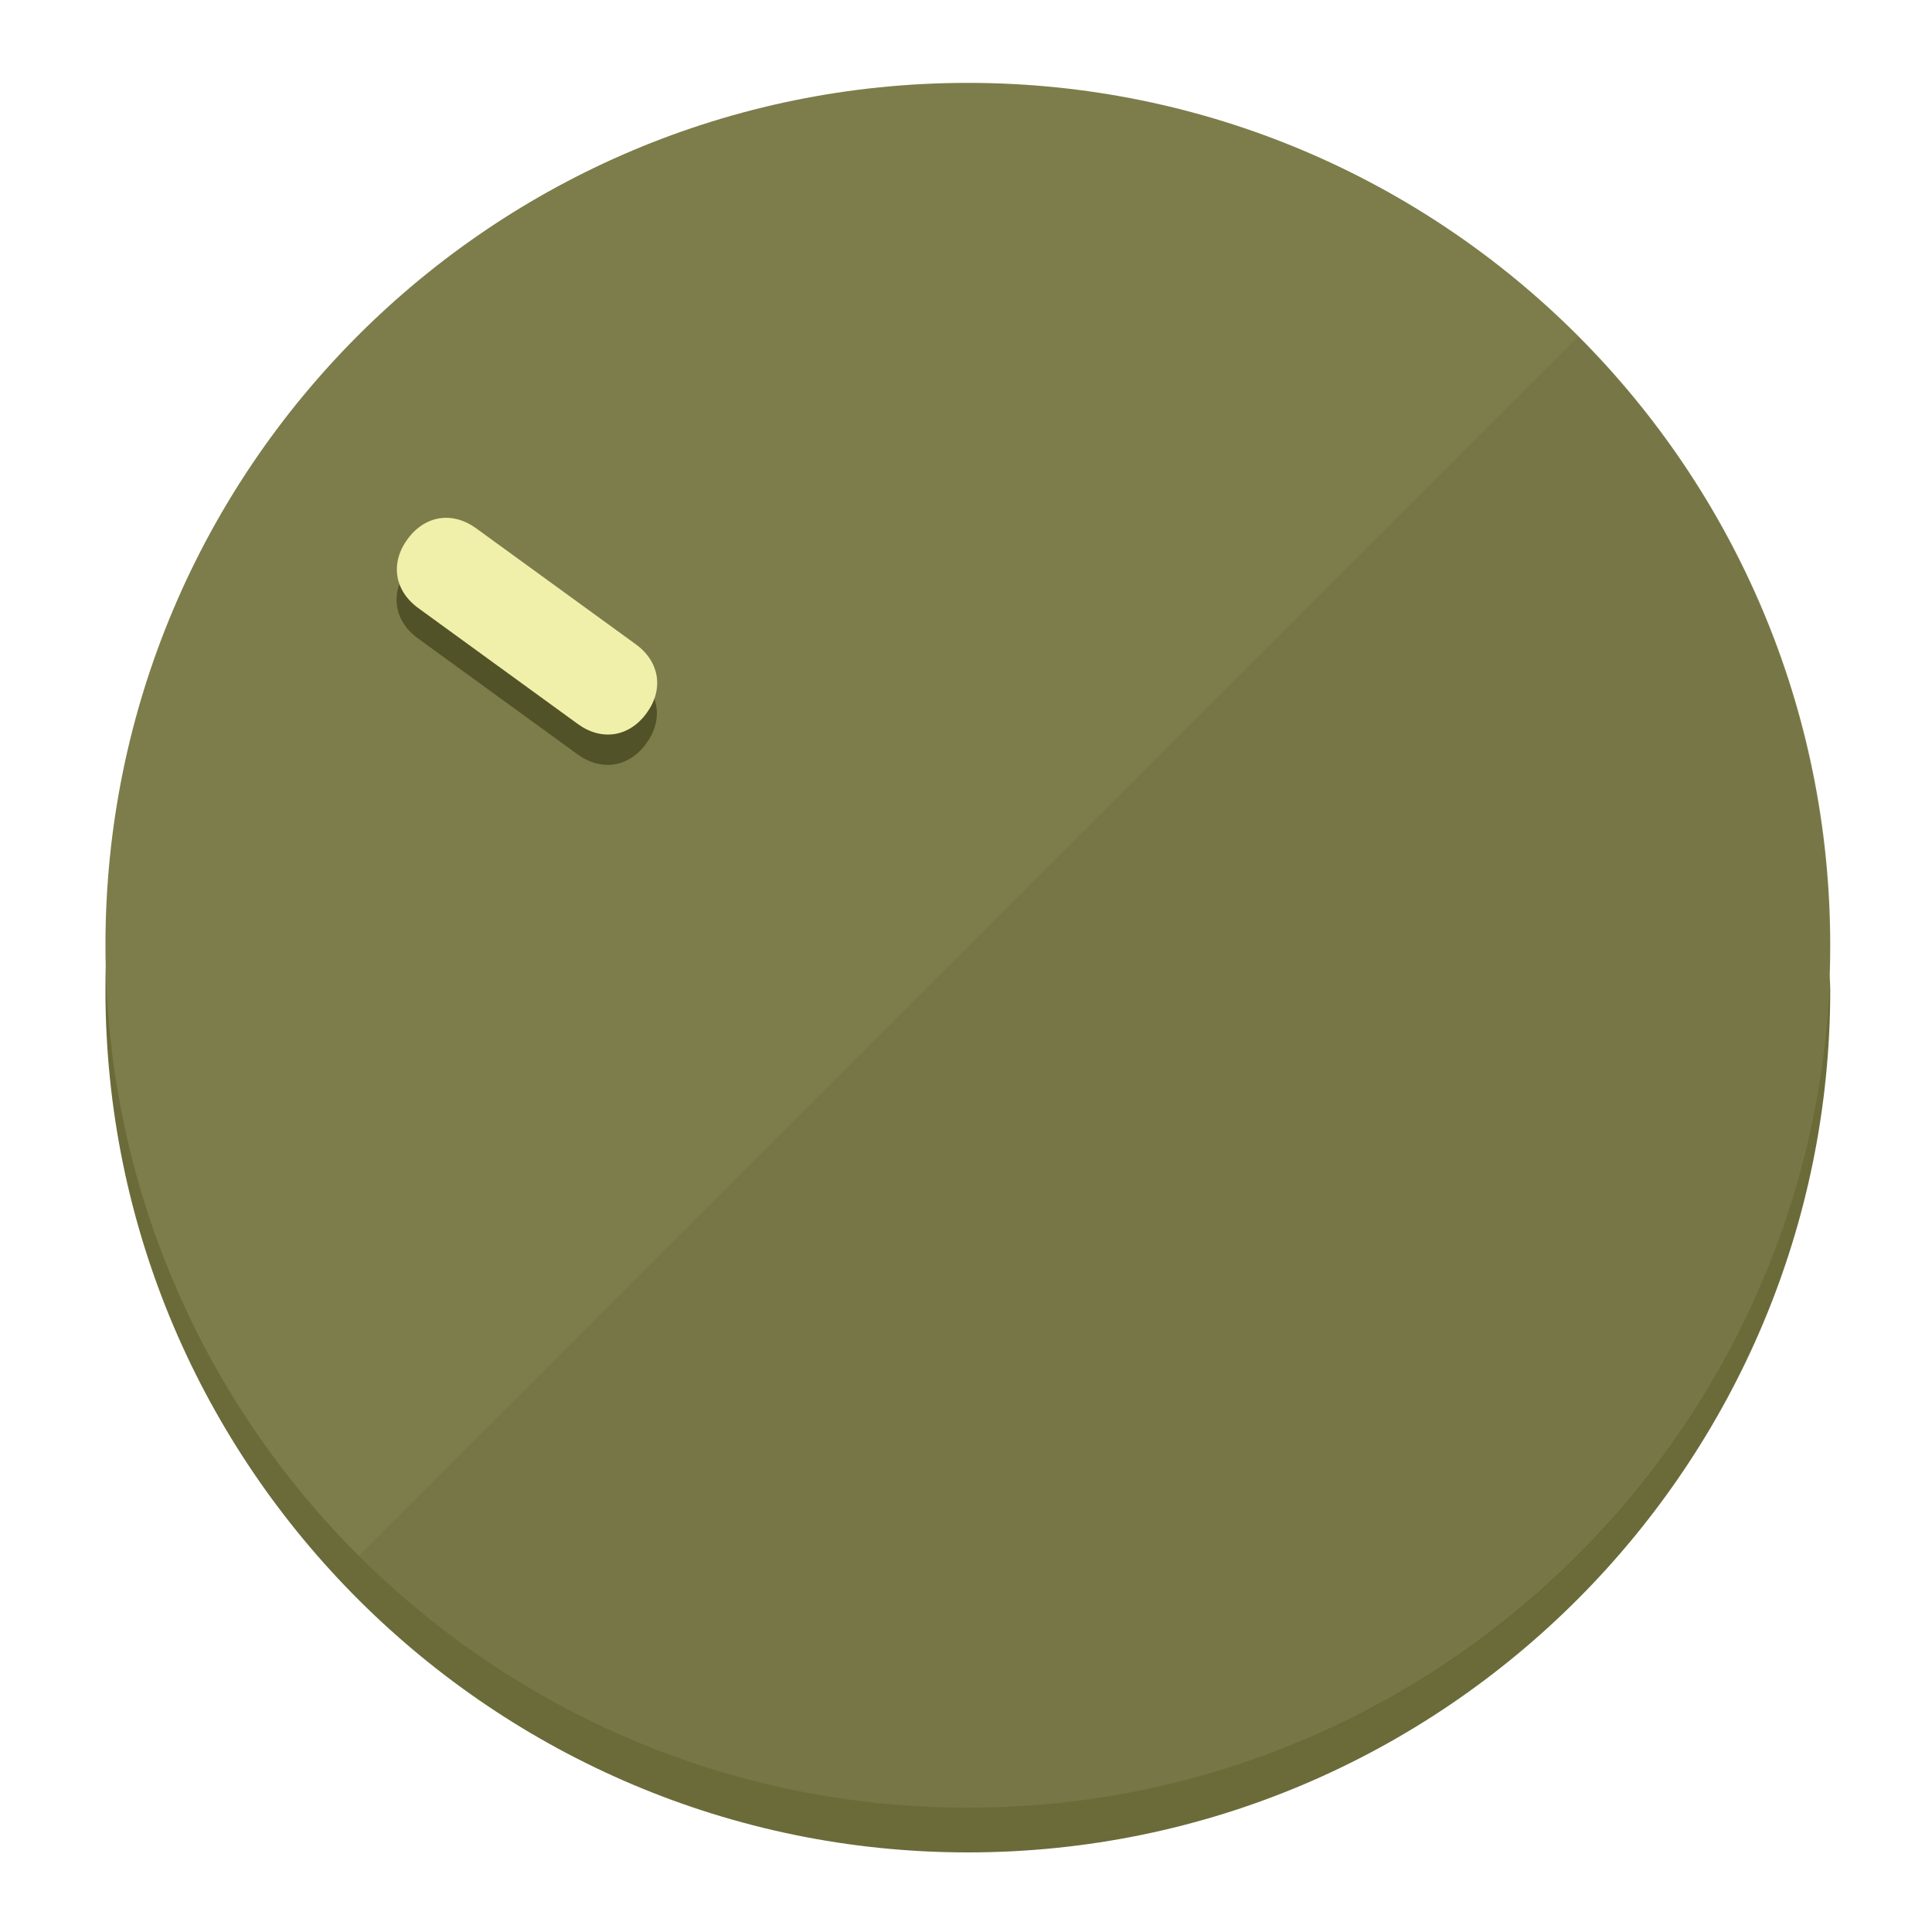
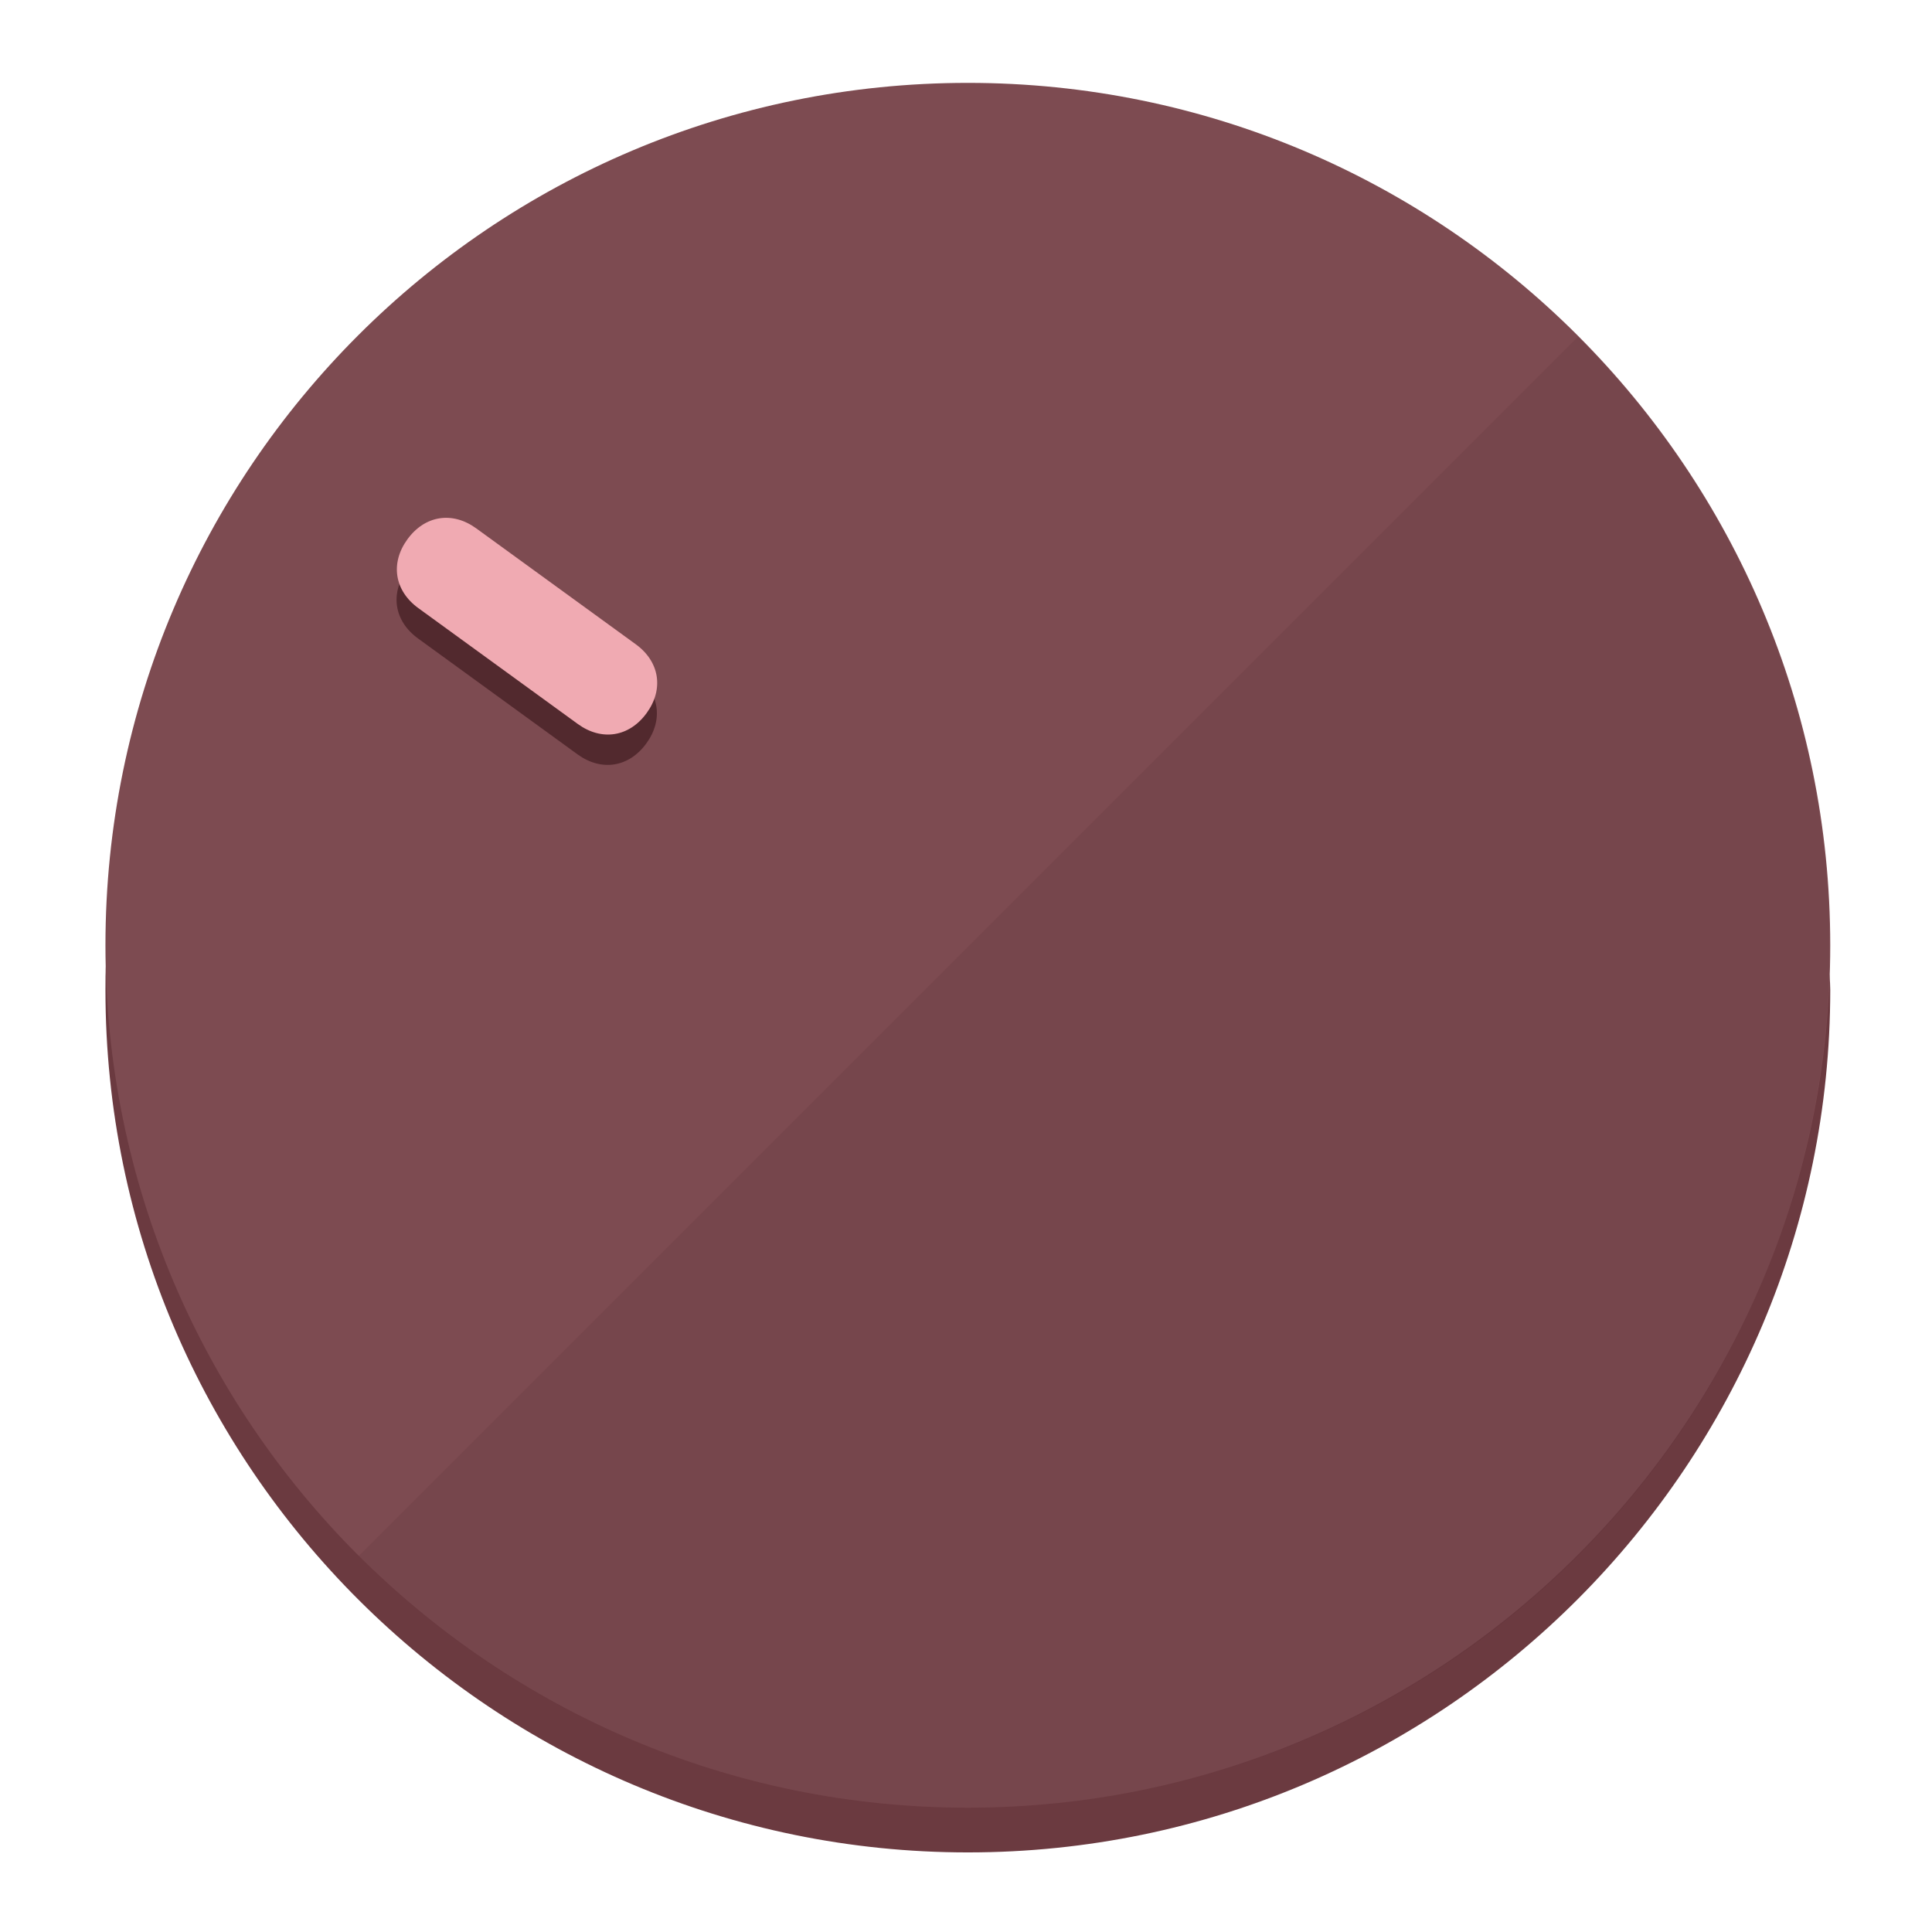
<svg xmlns="http://www.w3.org/2000/svg" height="120px" width="120px" version="1.1" id="Layer_1" viewBox="0 0 496.8 496.8" xml:space="preserve">
  <defs id="defs23" />
  <g id="g3158">
-     <path style="display:inline;fill:#6B6B3A;fill-opacity:1;stroke-width:1.584" d="m 248.875,445.92 c 116.582,0 212.89,-91.238 220.493,-205.286 0,5.069 1.267,8.87 1.267,13.939 0,121.651 -98.842,221.76 -221.76,221.76 -121.651,0 -221.76,-98.842 -221.76,-221.76 0,-5.069 0,-8.87 1.267,-13.939 7.603,114.048 103.91,205.286 220.493,205.286 z" id="path8" />
-     <circle style="display:inline;fill:#7D7D4B;fill-opacity:1;stroke-width:1.584" cx="248.875" cy="243.071" r="221.76" id="circle12" />
-     <path style="display:inline;fill:#525229;fill-opacity:0.154;stroke-width:1.587" d="m 405.744,86.606 c 86.308,86.308 86.308,227.193 0,313.5 -86.308,86.308 -227.193,86.308 -313.5,0" id="path14" />
+     <path style="display:inline;fill:#6B3A40;fill-opacity:1;stroke-width:1.584" d="m 248.875,445.92 c 116.582,0 212.89,-91.238 220.493,-205.286 0,5.069 1.267,8.87 1.267,13.939 0,121.651 -98.842,221.76 -221.76,221.76 -121.651,0 -221.76,-98.842 -221.76,-221.76 0,-5.069 0,-8.87 1.267,-13.939 7.603,114.048 103.91,205.286 220.493,205.286 z" id="path8" />
+     <circle style="display:inline;fill:#7D4B51;fill-opacity:1;stroke-width:1.584" cx="248.875" cy="243.071" r="221.76" id="circle12" />
+     <path style="display:inline;fill:#52292E;fill-opacity:0.154;stroke-width:1.587" d="m 405.744,86.606 c 86.308,86.308 86.308,227.193 0,313.5 -86.308,86.308 -227.193,86.308 -313.5,0" id="path14" />
  </g>
  <g id="g3198">
    <circle style="display:none;fill:#000000;fill-opacity:0;stroke-width:1.584" cx="-51.017" cy="344.188" r="221.76" id="circle12-3" transform="rotate(-54)" />
-     <path style="display:inline;fill:#525229;fill-opacity:1;stroke-width:1.584" d="m 163.397,173.469 c 6.151,4.469 7.272,11.549 2.803,17.7 v 0 c -4.469,6.151 -11.549,7.272 -17.7,2.803 l -41.007,-29.794 c -6.151,-4.469 -7.272,-11.549 -2.803,-17.7 v 0 c 4.469,-6.151 11.549,-7.272 17.7,-2.803 z" id="path3789" />
-     <path style="display:inline;fill:#F0F0AA;stroke-width:1.584" d="m 163.475,165.664 c 6.151,4.469 7.272,11.549 2.803,17.7 v 0 c -4.469,6.151 -11.549,7.272 -17.7,2.803 l -41.007,-29.794 c -6.151,-4.469 -7.272,-11.549 -2.803,-17.7 v 0 c 4.469,-6.151 11.549,-7.272 17.7,-2.803 z" id="path915" />
+     <path style="display:inline;fill:#52292E;fill-opacity:1;stroke-width:1.584" d="m 163.397,173.469 c 6.151,4.469 7.272,11.549 2.803,17.7 v 0 c -4.469,6.151 -11.549,7.272 -17.7,2.803 l -41.007,-29.794 c -6.151,-4.469 -7.272,-11.549 -2.803,-17.7 v 0 c 4.469,-6.151 11.549,-7.272 17.7,-2.803 z" id="path3789" />
+     <path style="display:inline;fill:#F0AAB2;stroke-width:1.584" d="m 163.475,165.664 c 6.151,4.469 7.272,11.549 2.803,17.7 v 0 c -4.469,6.151 -11.549,7.272 -17.7,2.803 l -41.007,-29.794 c -6.151,-4.469 -7.272,-11.549 -2.803,-17.7 v 0 c 4.469,-6.151 11.549,-7.272 17.7,-2.803 z" id="path915" />
  </g>
</svg>
